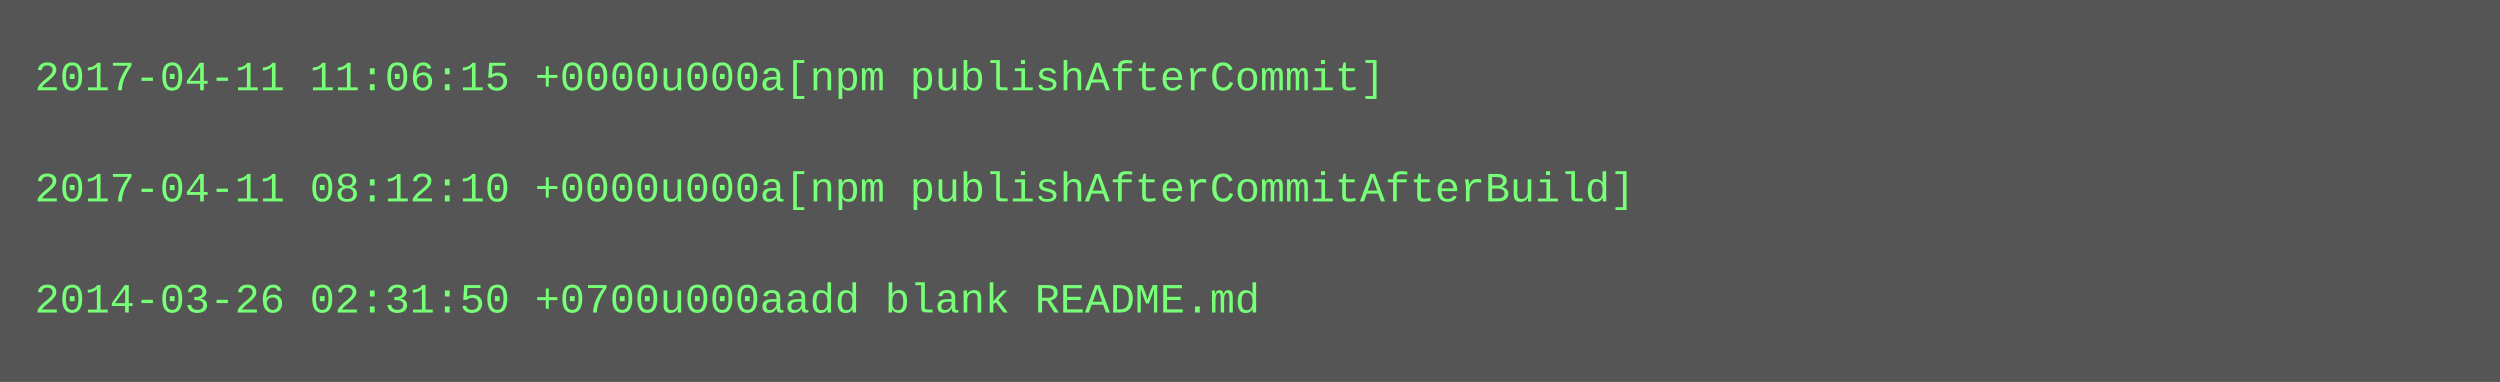
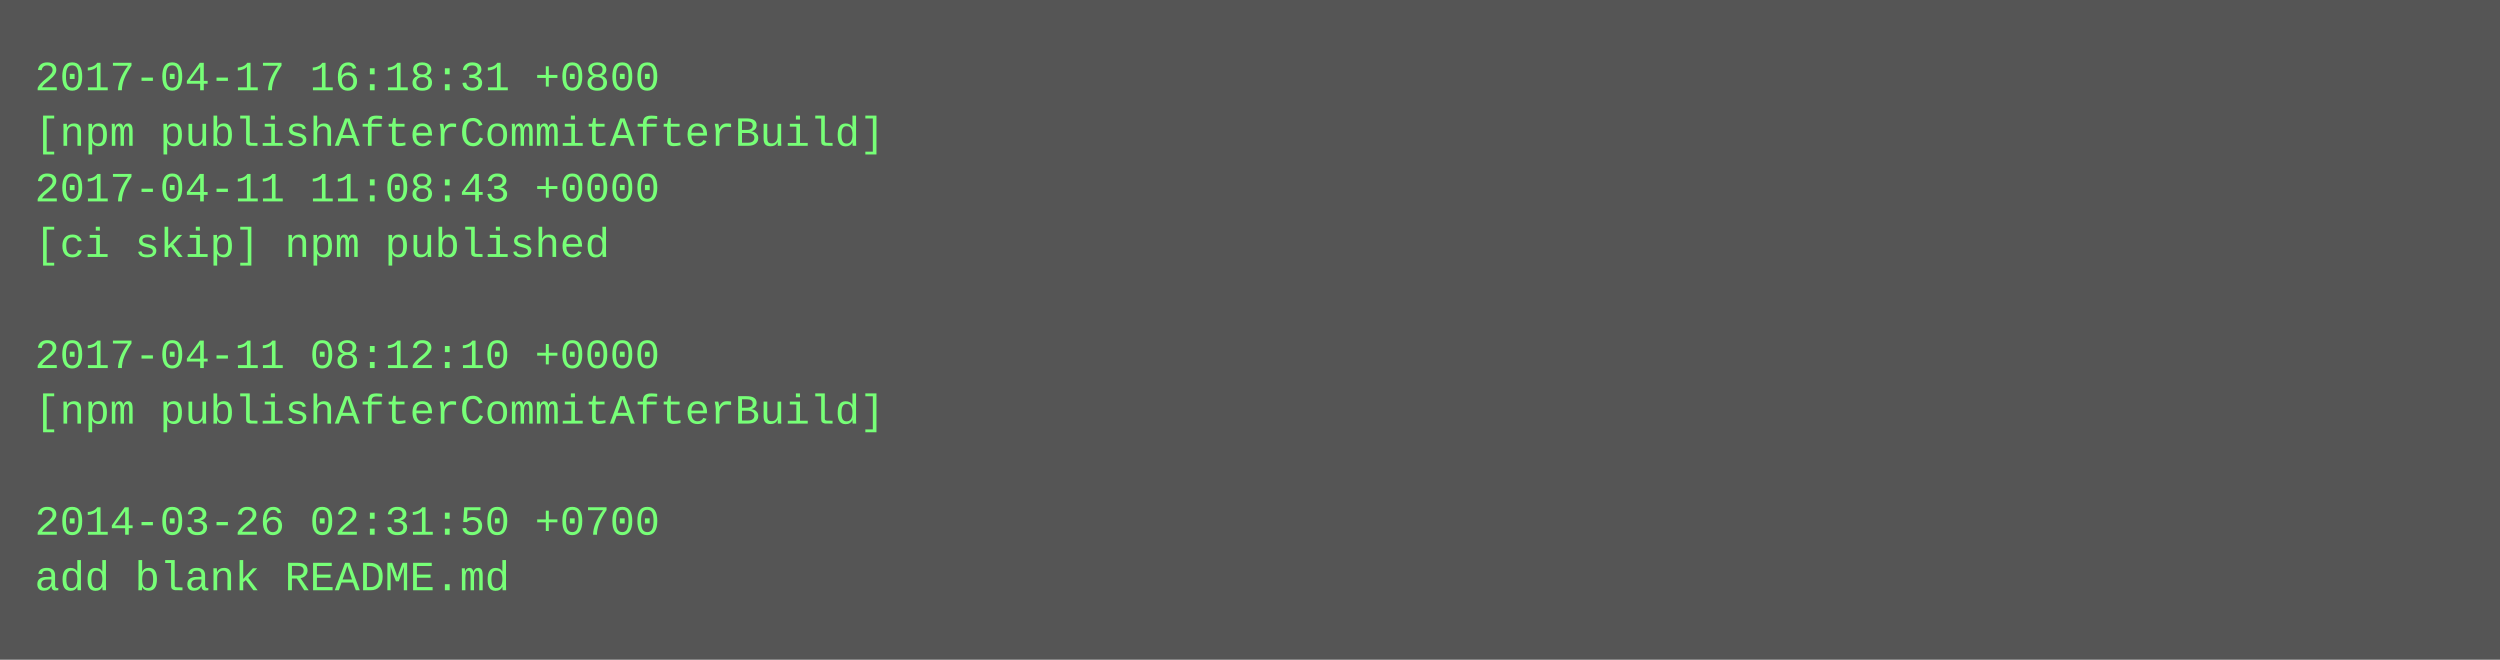
- <svg xmlns="http://www.w3.org/2000/svg" height="110" width="720">
-   <rect height="110" fill="#555" width="720" />
+ <svg xmlns="http://www.w3.org/2000/svg" height="190" width="720">
+   <rect height="190" fill="#555" width="720" />
  <text fill="#7f7" font-family="Courier New" font-size="12" xml:space="preserve">
-     <tspan x="10" y="26">2017-04-11 11:06:15 +0000u000a[npm publishAfterCommit]</tspan>
-     <tspan x="10" y="42" />
-     <tspan x="10" y="58">2017-04-11 08:12:10 +0000u000a[npm publishAfterCommitAfterBuild]</tspan>
-     <tspan x="10" y="74" />
-     <tspan x="10" y="90">2014-03-26 02:31:50 +0700u000aadd blank README.md</tspan>
+     <tspan x="10" y="26">2017-04-17 16:18:31 +0800</tspan>
+     <tspan x="10" y="42">[npm publishAfterCommitAfterBuild]</tspan>
+     <tspan x="10" y="58">2017-04-11 11:08:43 +0000</tspan>
+     <tspan x="10" y="74">[ci skip] npm published</tspan>
+     <tspan x="10" y="90" />
+     <tspan x="10" y="106">2017-04-11 08:12:10 +0000</tspan>
+     <tspan x="10" y="122">[npm publishAfterCommitAfterBuild]</tspan>
+     <tspan x="10" y="138" />
+     <tspan x="10" y="154">2014-03-26 02:31:50 +0700</tspan>
+     <tspan x="10" y="170">add blank README.md</tspan>
  </text>
</svg>
